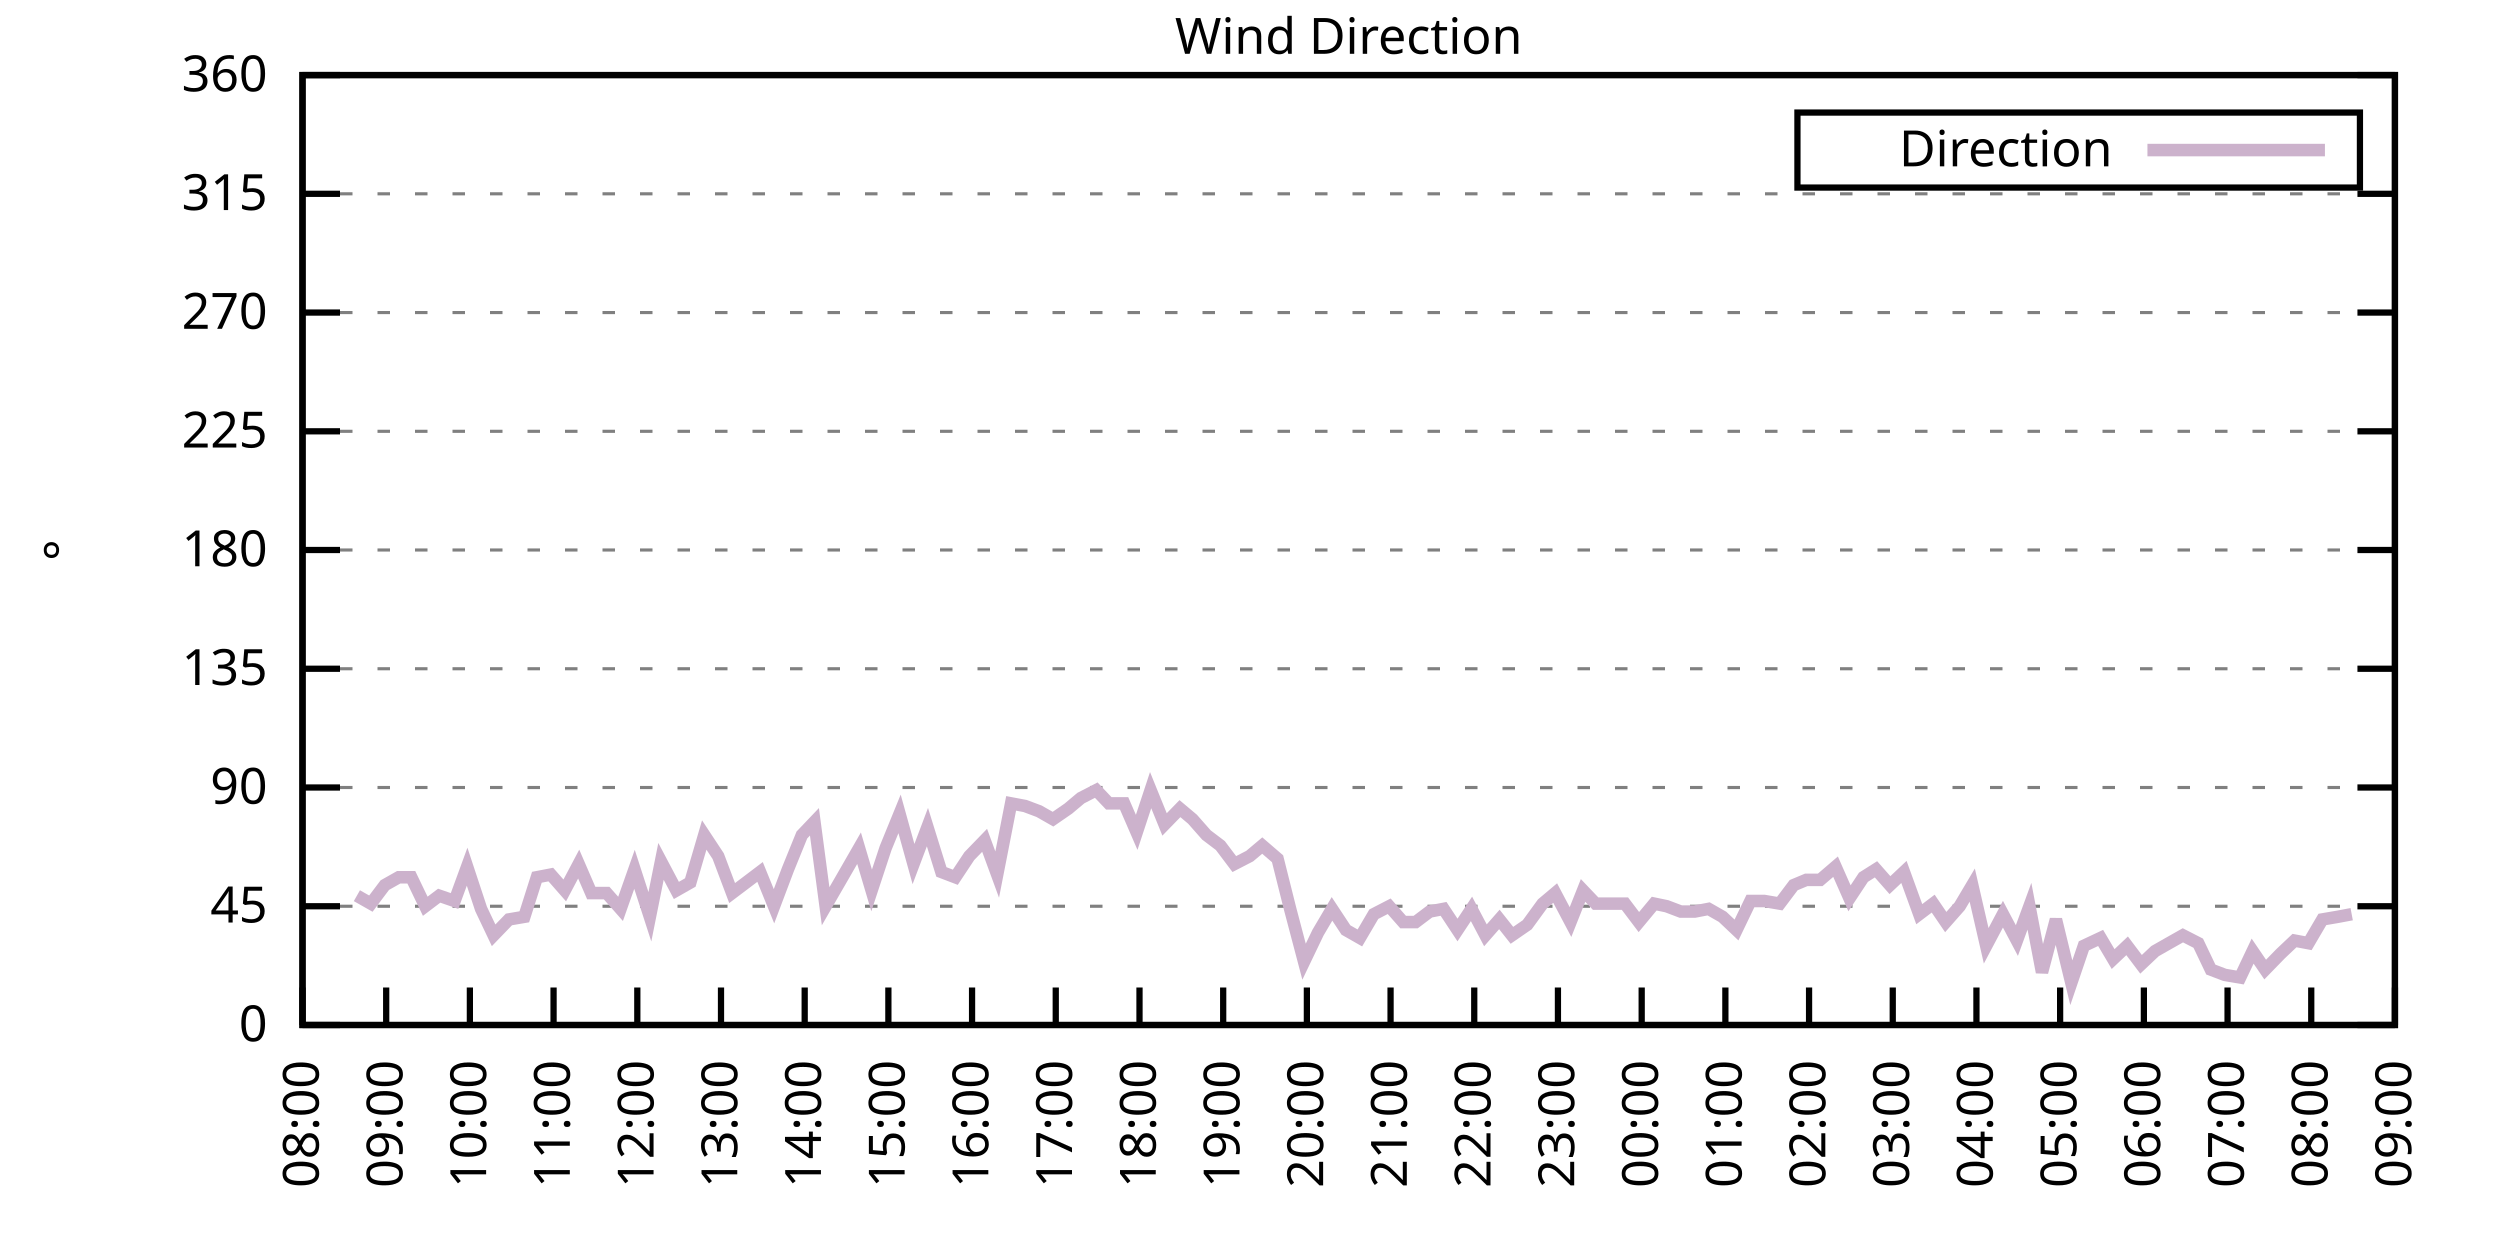
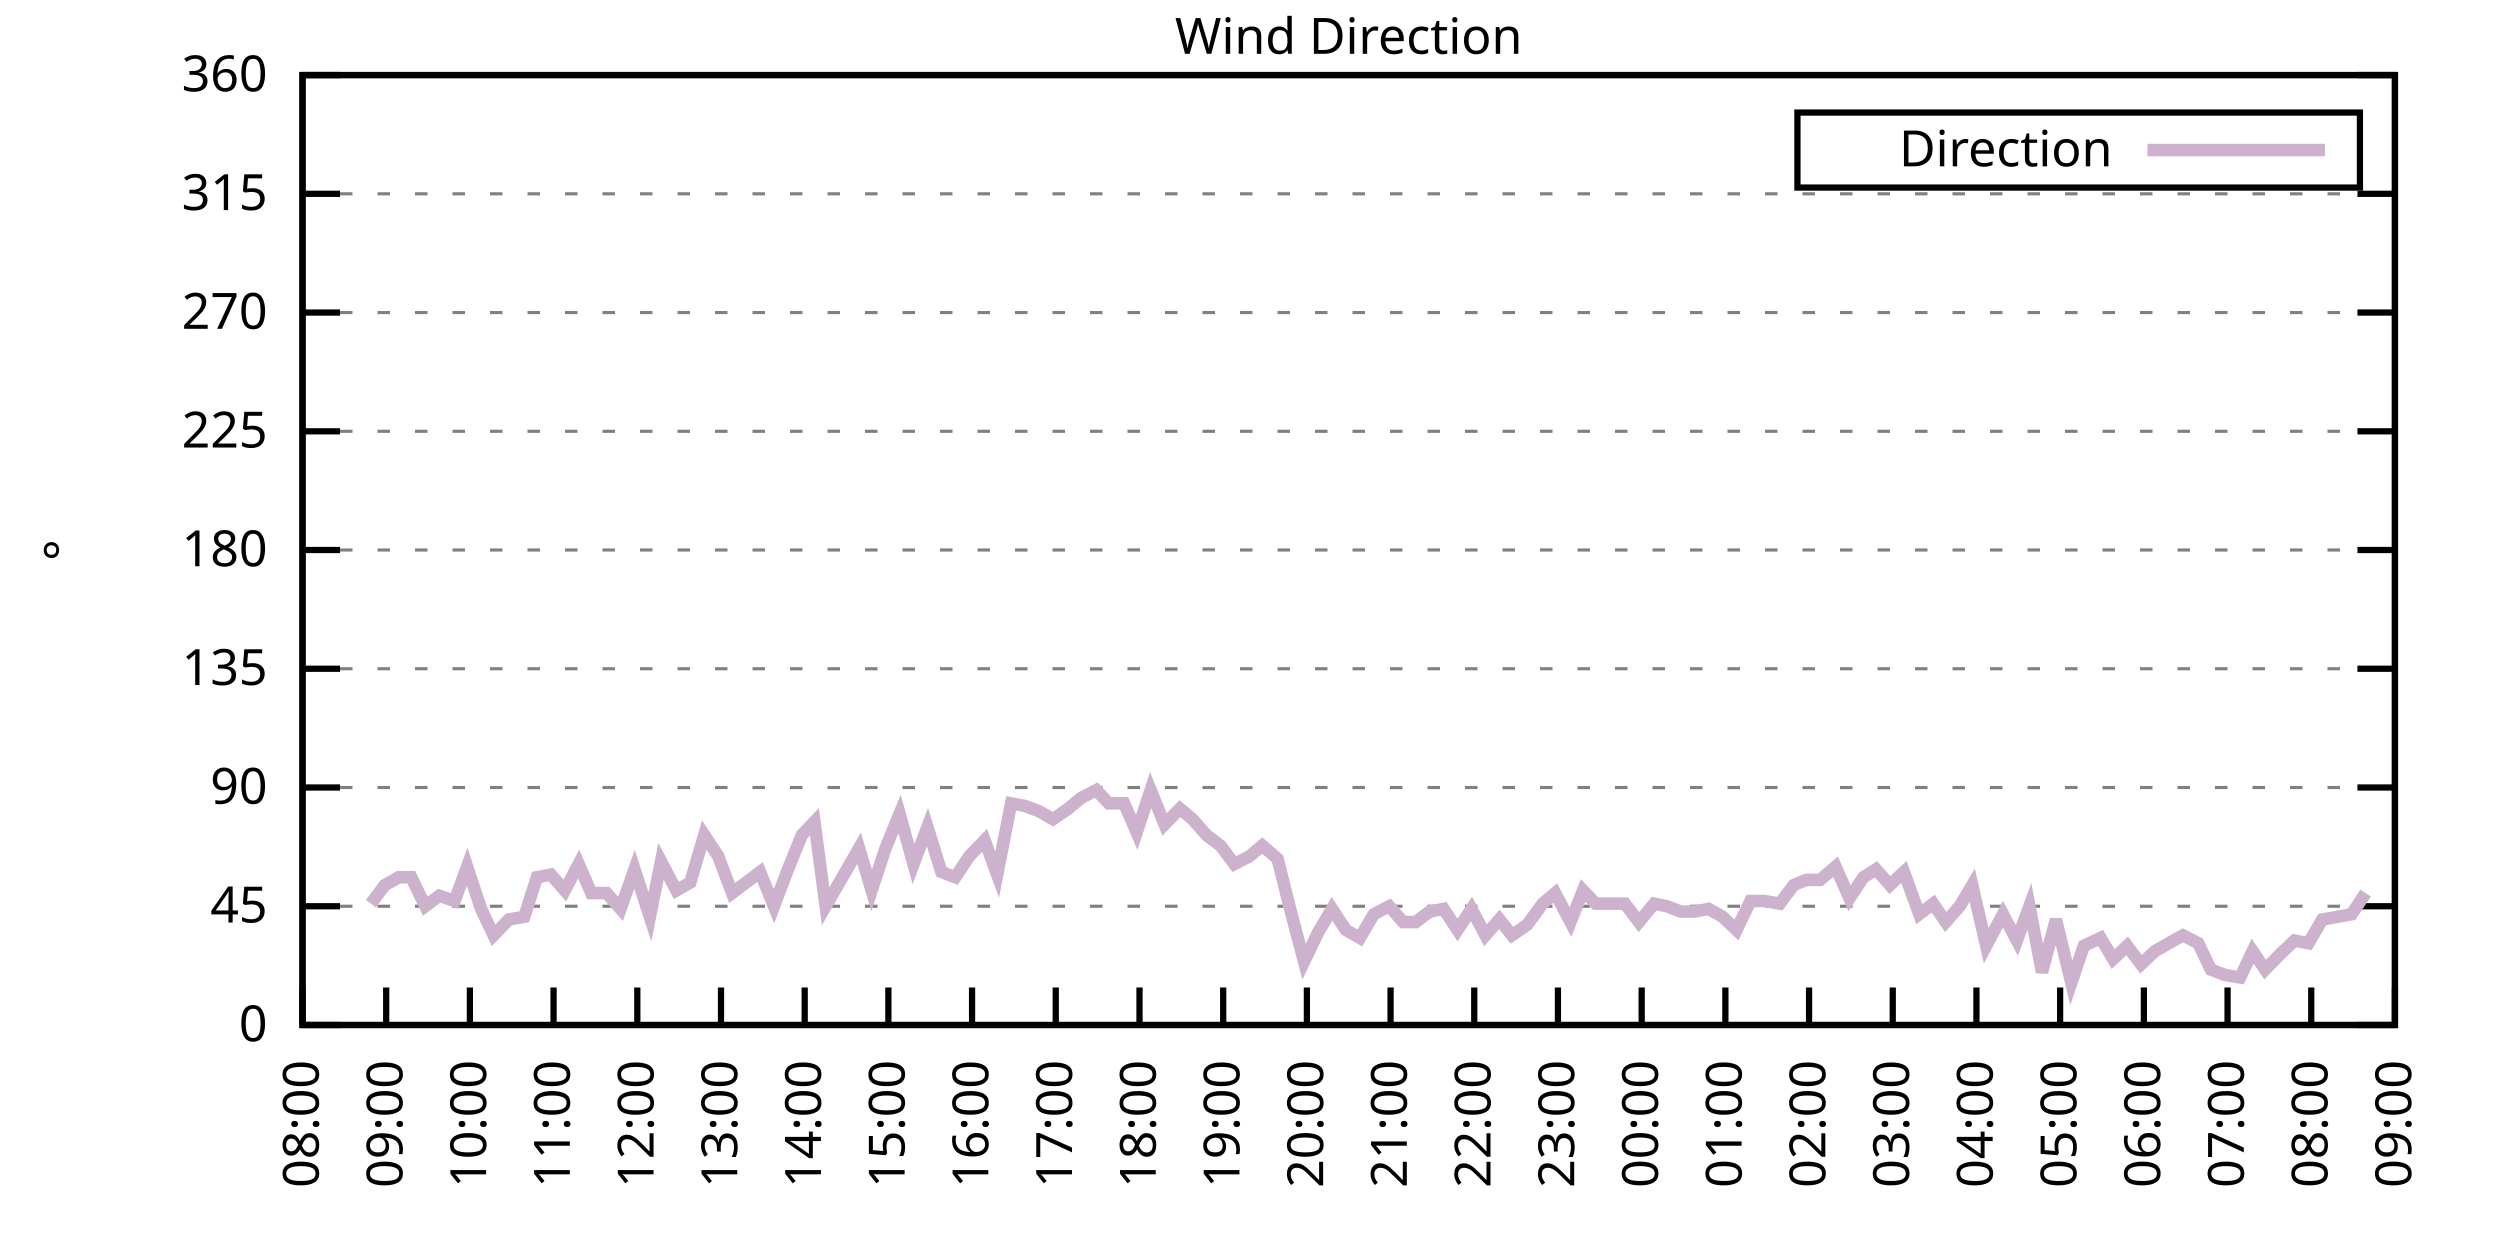
<svg xmlns="http://www.w3.org/2000/svg" xmlns:xlink="http://www.w3.org/1999/xlink" width="400" height="200" viewBox="0 0 400 200">
  <g id="gnuplot_canvas">
    <rect x="0" y="0" width="400" height="200" fill="none" />
    <defs>
      <circle id="gpDot" r="0.5" stroke-width="0.5" stroke="currentColor" />
      <path id="gpPt0" stroke-width="0.333" stroke="currentColor" d="M-1,0 h2 M0,-1 v2" />
      <path id="gpPt1" stroke-width="0.333" stroke="currentColor" d="M-1,-1 L1,1 M1,-1 L-1,1" />
      <path id="gpPt2" stroke-width="0.333" stroke="currentColor" d="M-1,0 L1,0 M0,-1 L0,1 M-1,-1 L1,1 M-1,1 L1,-1" />
      <rect id="gpPt3" stroke-width="0.333" stroke="currentColor" x="-1" y="-1" width="2" height="2" />
      <rect id="gpPt4" stroke-width="0.333" stroke="currentColor" fill="currentColor" x="-1" y="-1" width="2" height="2" />
      <circle id="gpPt5" stroke-width="0.333" stroke="currentColor" cx="0" cy="0" r="1" />
      <use xlink:href="#gpPt5" id="gpPt6" fill="currentColor" stroke="none" />
      <path id="gpPt7" stroke-width="0.333" stroke="currentColor" d="M0,-1.33 L-1.33,0.67 L1.33,0.67 z" />
      <use xlink:href="#gpPt7" id="gpPt8" fill="currentColor" stroke="none" />
      <use xlink:href="#gpPt7" id="gpPt9" stroke="currentColor" transform="rotate(180)" />
      <use xlink:href="#gpPt9" id="gpPt10" fill="currentColor" stroke="none" />
      <use xlink:href="#gpPt3" id="gpPt11" stroke="currentColor" transform="rotate(45)" />
      <use xlink:href="#gpPt11" id="gpPt12" fill="currentColor" stroke="none" />
      <path id="gpPt13" stroke-width="0.333" stroke="currentColor" d="M0,1.330 L1.265,0.411 L0.782,-1.067 L-0.782,-1.076 L-1.265,0.411 z" />
      <use xlink:href="#gpPt13" id="gpPt14" fill="currentColor" stroke="none" />
      <filter id="textbox" filterUnits="objectBoundingBox" x="0" y="0" height="1" width="1">
        <feFlood flood-color="white" flood-opacity="1" result="bgnd" />
        <feComposite in="SourceGraphic" in2="bgnd" operator="atop" />
      </filter>
      <filter id="greybox" filterUnits="objectBoundingBox" x="0" y="0" height="1" width="1">
        <feFlood flood-color="lightgrey" flood-opacity="1" result="grey" />
        <feComposite in="SourceGraphic" in2="grey" operator="atop" />
      </filter>
    </defs>
    <g fill="none" color="white" stroke="currentColor" stroke-width="1.00" stroke-linecap="butt" stroke-linejoin="miter">
</g>
    <g fill="none" color="black" stroke="currentColor" stroke-width="1.00" stroke-linecap="butt" stroke-linejoin="miter">
      <g stroke="none" shape-rendering="crispEdges">
        <polygon fill="rgb(255, 255, 255)" points="48.40,164.00 383.18,164.00 383.18,12.02 48.40,12.02 " />
      </g>
    </g>
    <g fill="none" color="black" stroke="currentColor" stroke-width="1.00" stroke-linecap="butt" stroke-linejoin="miter">
</g>
    <g fill="none" color="black" stroke="black" stroke-width="0.50" stroke-linecap="butt" stroke-linejoin="miter">
</g>
    <g fill="none" color="gray" stroke="currentColor" stroke-width="0.50" stroke-linecap="butt" stroke-linejoin="miter">
      <path stroke="gray" stroke-dasharray="2,4" class="gridline" d="M48.40,164.00 L383.19,164.00  " />
    </g>
    <g fill="none" color="gray" stroke="gray" stroke-width="1.00" stroke-linecap="butt" stroke-linejoin="miter">
</g>
    <g fill="none" color="black" stroke="currentColor" stroke-width="1.00" stroke-linecap="butt" stroke-linejoin="miter">
      <path stroke="black" d="M48.40,164.00 L54.40,164.00 M383.19,164.00 L377.19,164.00  " />
      <g transform="translate(42.80,166.60)" stroke="none" fill="black" font-family="Sans" font-size="8.00" text-anchor="end">
        <text>
          <tspan font-family="Sans"> 0</tspan>
        </text>
      </g>
    </g>
    <g fill="none" color="black" stroke="currentColor" stroke-width="1.00" stroke-linecap="butt" stroke-linejoin="miter">
</g>
    <g fill="none" color="black" stroke="black" stroke-width="0.50" stroke-linecap="butt" stroke-linejoin="miter">
</g>
    <g fill="none" color="gray" stroke="currentColor" stroke-width="0.50" stroke-linecap="butt" stroke-linejoin="miter">
      <path stroke="gray" stroke-dasharray="2,4" class="gridline" d="M48.40,145.00 L383.19,145.00  " />
    </g>
    <g fill="none" color="gray" stroke="gray" stroke-width="1.00" stroke-linecap="butt" stroke-linejoin="miter">
</g>
    <g fill="none" color="black" stroke="currentColor" stroke-width="1.00" stroke-linecap="butt" stroke-linejoin="miter">
      <path stroke="black" d="M48.40,145.00 L54.40,145.00 M383.19,145.00 L377.19,145.00  " />
      <g transform="translate(42.80,147.60)" stroke="none" fill="black" font-family="Sans" font-size="8.00" text-anchor="end">
        <text>
          <tspan font-family="Sans"> 45</tspan>
        </text>
      </g>
    </g>
    <g fill="none" color="black" stroke="currentColor" stroke-width="1.00" stroke-linecap="butt" stroke-linejoin="miter">
</g>
    <g fill="none" color="black" stroke="black" stroke-width="0.50" stroke-linecap="butt" stroke-linejoin="miter">
</g>
    <g fill="none" color="gray" stroke="currentColor" stroke-width="0.50" stroke-linecap="butt" stroke-linejoin="miter">
      <path stroke="gray" stroke-dasharray="2,4" class="gridline" d="M48.40,126.00 L383.19,126.00  " />
    </g>
    <g fill="none" color="gray" stroke="gray" stroke-width="1.00" stroke-linecap="butt" stroke-linejoin="miter">
</g>
    <g fill="none" color="black" stroke="currentColor" stroke-width="1.00" stroke-linecap="butt" stroke-linejoin="miter">
      <path stroke="black" d="M48.40,126.00 L54.40,126.00 M383.19,126.00 L377.19,126.00  " />
      <g transform="translate(42.80,128.60)" stroke="none" fill="black" font-family="Sans" font-size="8.00" text-anchor="end">
        <text>
          <tspan font-family="Sans"> 90</tspan>
        </text>
      </g>
    </g>
    <g fill="none" color="black" stroke="currentColor" stroke-width="1.00" stroke-linecap="butt" stroke-linejoin="miter">
</g>
    <g fill="none" color="black" stroke="black" stroke-width="0.50" stroke-linecap="butt" stroke-linejoin="miter">
</g>
    <g fill="none" color="gray" stroke="currentColor" stroke-width="0.50" stroke-linecap="butt" stroke-linejoin="miter">
      <path stroke="gray" stroke-dasharray="2,4" class="gridline" d="M48.40,107.00 L383.19,107.00  " />
    </g>
    <g fill="none" color="gray" stroke="gray" stroke-width="1.00" stroke-linecap="butt" stroke-linejoin="miter">
</g>
    <g fill="none" color="black" stroke="currentColor" stroke-width="1.00" stroke-linecap="butt" stroke-linejoin="miter">
      <path stroke="black" d="M48.40,107.00 L54.40,107.00 M383.19,107.00 L377.19,107.00  " />
      <g transform="translate(42.80,109.60)" stroke="none" fill="black" font-family="Sans" font-size="8.00" text-anchor="end">
        <text>
          <tspan font-family="Sans"> 135</tspan>
        </text>
      </g>
    </g>
    <g fill="none" color="black" stroke="currentColor" stroke-width="1.00" stroke-linecap="butt" stroke-linejoin="miter">
</g>
    <g fill="none" color="black" stroke="black" stroke-width="0.50" stroke-linecap="butt" stroke-linejoin="miter">
</g>
    <g fill="none" color="gray" stroke="currentColor" stroke-width="0.50" stroke-linecap="butt" stroke-linejoin="miter">
      <path stroke="gray" stroke-dasharray="2,4" class="gridline" d="M48.40,88.00 L383.19,88.00  " />
    </g>
    <g fill="none" color="gray" stroke="gray" stroke-width="1.00" stroke-linecap="butt" stroke-linejoin="miter">
</g>
    <g fill="none" color="black" stroke="currentColor" stroke-width="1.00" stroke-linecap="butt" stroke-linejoin="miter">
      <path stroke="black" d="M48.40,88.00 L54.40,88.00 M383.19,88.00 L377.19,88.00  " />
      <g transform="translate(42.80,90.60)" stroke="none" fill="black" font-family="Sans" font-size="8.00" text-anchor="end">
        <text>
          <tspan font-family="Sans"> 180</tspan>
        </text>
      </g>
    </g>
    <g fill="none" color="black" stroke="currentColor" stroke-width="1.00" stroke-linecap="butt" stroke-linejoin="miter">
</g>
    <g fill="none" color="black" stroke="black" stroke-width="0.50" stroke-linecap="butt" stroke-linejoin="miter">
</g>
    <g fill="none" color="gray" stroke="currentColor" stroke-width="0.50" stroke-linecap="butt" stroke-linejoin="miter">
      <path stroke="gray" stroke-dasharray="2,4" class="gridline" d="M48.40,69.01 L383.19,69.01  " />
    </g>
    <g fill="none" color="gray" stroke="gray" stroke-width="1.00" stroke-linecap="butt" stroke-linejoin="miter">
</g>
    <g fill="none" color="black" stroke="currentColor" stroke-width="1.00" stroke-linecap="butt" stroke-linejoin="miter">
      <path stroke="black" d="M48.40,69.01 L54.40,69.01 M383.19,69.01 L377.19,69.01  " />
      <g transform="translate(42.80,71.61)" stroke="none" fill="black" font-family="Sans" font-size="8.00" text-anchor="end">
        <text>
          <tspan font-family="Sans"> 225</tspan>
        </text>
      </g>
    </g>
    <g fill="none" color="black" stroke="currentColor" stroke-width="1.00" stroke-linecap="butt" stroke-linejoin="miter">
</g>
    <g fill="none" color="black" stroke="black" stroke-width="0.50" stroke-linecap="butt" stroke-linejoin="miter">
</g>
    <g fill="none" color="gray" stroke="currentColor" stroke-width="0.50" stroke-linecap="butt" stroke-linejoin="miter">
      <path stroke="gray" stroke-dasharray="2,4" class="gridline" d="M48.40,50.01 L383.19,50.01  " />
    </g>
    <g fill="none" color="gray" stroke="gray" stroke-width="1.00" stroke-linecap="butt" stroke-linejoin="miter">
</g>
    <g fill="none" color="black" stroke="currentColor" stroke-width="1.00" stroke-linecap="butt" stroke-linejoin="miter">
      <path stroke="black" d="M48.40,50.01 L54.40,50.01 M383.19,50.01 L377.19,50.01  " />
      <g transform="translate(42.80,52.61)" stroke="none" fill="black" font-family="Sans" font-size="8.00" text-anchor="end">
        <text>
          <tspan font-family="Sans"> 270</tspan>
        </text>
      </g>
    </g>
    <g fill="none" color="black" stroke="currentColor" stroke-width="1.00" stroke-linecap="butt" stroke-linejoin="miter">
</g>
    <g fill="none" color="black" stroke="black" stroke-width="0.50" stroke-linecap="butt" stroke-linejoin="miter">
</g>
    <g fill="none" color="gray" stroke="currentColor" stroke-width="0.50" stroke-linecap="butt" stroke-linejoin="miter">
      <path stroke="gray" stroke-dasharray="2,4" class="gridline" d="M48.40,31.01 L383.19,31.01  " />
    </g>
    <g fill="none" color="gray" stroke="gray" stroke-width="1.00" stroke-linecap="butt" stroke-linejoin="miter">
</g>
    <g fill="none" color="black" stroke="currentColor" stroke-width="1.00" stroke-linecap="butt" stroke-linejoin="miter">
      <path stroke="black" d="M48.40,31.01 L54.40,31.01 M383.19,31.01 L377.19,31.01  " />
      <g transform="translate(42.80,33.61)" stroke="none" fill="black" font-family="Sans" font-size="8.00" text-anchor="end">
        <text>
          <tspan font-family="Sans"> 315</tspan>
        </text>
      </g>
    </g>
    <g fill="none" color="black" stroke="currentColor" stroke-width="1.00" stroke-linecap="butt" stroke-linejoin="miter">
</g>
    <g fill="none" color="black" stroke="black" stroke-width="0.50" stroke-linecap="butt" stroke-linejoin="miter">
</g>
    <g fill="none" color="gray" stroke="currentColor" stroke-width="0.50" stroke-linecap="butt" stroke-linejoin="miter">
      <path stroke="gray" stroke-dasharray="2,4" class="gridline" d="M48.40,12.01 L383.19,12.01  " />
    </g>
    <g fill="none" color="gray" stroke="gray" stroke-width="1.00" stroke-linecap="butt" stroke-linejoin="miter">
</g>
    <g fill="none" color="black" stroke="currentColor" stroke-width="1.00" stroke-linecap="butt" stroke-linejoin="miter">
      <path stroke="black" d="M48.40,12.01 L54.40,12.01 M383.19,12.01 L377.19,12.01  " />
      <g transform="translate(42.80,14.61)" stroke="none" fill="black" font-family="Sans" font-size="8.00" text-anchor="end">
        <text>
          <tspan font-family="Sans"> 360</tspan>
        </text>
      </g>
    </g>
    <g fill="none" color="black" stroke="currentColor" stroke-width="1.00" stroke-linecap="butt" stroke-linejoin="miter">
      <path stroke="black" d="M48.40,164.00 L48.40,158.00  " />
      <g transform="translate(51.00,169.60) rotate(270.00)" stroke="none" fill="black" font-family="Sans" font-size="8.00" text-anchor="end">
        <text>
          <tspan font-family="Sans">08:00</tspan>
        </text>
      </g>
    </g>
    <g fill="none" color="black" stroke="currentColor" stroke-width="1.00" stroke-linecap="butt" stroke-linejoin="miter">
      <path stroke="black" d="M61.79,164.00 L61.79,158.00  " />
      <g transform="translate(64.39,169.60) rotate(270.00)" stroke="none" fill="black" font-family="Sans" font-size="8.00" text-anchor="end">
        <text>
          <tspan font-family="Sans">09:00</tspan>
        </text>
      </g>
    </g>
    <g fill="none" color="black" stroke="currentColor" stroke-width="1.00" stroke-linecap="butt" stroke-linejoin="miter">
      <path stroke="black" d="M75.18,164.00 L75.18,158.00  " />
      <g transform="translate(77.78,169.60) rotate(270.00)" stroke="none" fill="black" font-family="Sans" font-size="8.00" text-anchor="end">
        <text>
          <tspan font-family="Sans">10:00</tspan>
        </text>
      </g>
    </g>
    <g fill="none" color="black" stroke="currentColor" stroke-width="1.00" stroke-linecap="butt" stroke-linejoin="miter">
      <path stroke="black" d="M88.57,164.00 L88.57,158.00  " />
      <g transform="translate(91.17,169.60) rotate(270.00)" stroke="none" fill="black" font-family="Sans" font-size="8.00" text-anchor="end">
        <text>
          <tspan font-family="Sans">11:00</tspan>
        </text>
      </g>
    </g>
    <g fill="none" color="black" stroke="currentColor" stroke-width="1.00" stroke-linecap="butt" stroke-linejoin="miter">
      <path stroke="black" d="M101.97,164.00 L101.97,158.00  " />
      <g transform="translate(104.57,169.60) rotate(270.00)" stroke="none" fill="black" font-family="Sans" font-size="8.00" text-anchor="end">
        <text>
          <tspan font-family="Sans">12:00</tspan>
        </text>
      </g>
    </g>
    <g fill="none" color="black" stroke="currentColor" stroke-width="1.00" stroke-linecap="butt" stroke-linejoin="miter">
      <path stroke="black" d="M115.36,164.00 L115.36,158.00  " />
      <g transform="translate(117.96,169.60) rotate(270.00)" stroke="none" fill="black" font-family="Sans" font-size="8.00" text-anchor="end">
        <text>
          <tspan font-family="Sans">13:00</tspan>
        </text>
      </g>
    </g>
    <g fill="none" color="black" stroke="currentColor" stroke-width="1.00" stroke-linecap="butt" stroke-linejoin="miter">
      <path stroke="black" d="M128.75,164.00 L128.75,158.00  " />
      <g transform="translate(131.35,169.60) rotate(270.00)" stroke="none" fill="black" font-family="Sans" font-size="8.00" text-anchor="end">
        <text>
          <tspan font-family="Sans">14:00</tspan>
        </text>
      </g>
    </g>
    <g fill="none" color="black" stroke="currentColor" stroke-width="1.00" stroke-linecap="butt" stroke-linejoin="miter">
      <path stroke="black" d="M142.14,164.00 L142.14,158.00  " />
      <g transform="translate(144.74,169.60) rotate(270.00)" stroke="none" fill="black" font-family="Sans" font-size="8.00" text-anchor="end">
        <text>
          <tspan font-family="Sans">15:00</tspan>
        </text>
      </g>
    </g>
    <g fill="none" color="black" stroke="currentColor" stroke-width="1.00" stroke-linecap="butt" stroke-linejoin="miter">
      <path stroke="black" d="M155.53,164.00 L155.53,158.00  " />
      <g transform="translate(158.13,169.60) rotate(270.00)" stroke="none" fill="black" font-family="Sans" font-size="8.00" text-anchor="end">
        <text>
          <tspan font-family="Sans">16:00</tspan>
        </text>
      </g>
    </g>
    <g fill="none" color="black" stroke="currentColor" stroke-width="1.00" stroke-linecap="butt" stroke-linejoin="miter">
      <path stroke="black" d="M168.92,164.00 L168.92,158.00  " />
      <g transform="translate(171.52,169.60) rotate(270.00)" stroke="none" fill="black" font-family="Sans" font-size="8.00" text-anchor="end">
        <text>
          <tspan font-family="Sans">17:00</tspan>
        </text>
      </g>
    </g>
    <g fill="none" color="black" stroke="currentColor" stroke-width="1.00" stroke-linecap="butt" stroke-linejoin="miter">
      <path stroke="black" d="M182.32,164.00 L182.32,158.00  " />
      <g transform="translate(184.92,169.60) rotate(270.00)" stroke="none" fill="black" font-family="Sans" font-size="8.00" text-anchor="end">
        <text>
          <tspan font-family="Sans">18:00</tspan>
        </text>
      </g>
    </g>
    <g fill="none" color="black" stroke="currentColor" stroke-width="1.00" stroke-linecap="butt" stroke-linejoin="miter">
      <path stroke="black" d="M195.71,164.00 L195.71,158.00  " />
      <g transform="translate(198.31,169.60) rotate(270.00)" stroke="none" fill="black" font-family="Sans" font-size="8.00" text-anchor="end">
        <text>
          <tspan font-family="Sans">19:00</tspan>
        </text>
      </g>
    </g>
    <g fill="none" color="black" stroke="currentColor" stroke-width="1.00" stroke-linecap="butt" stroke-linejoin="miter">
      <path stroke="black" d="M209.10,164.00 L209.10,158.00  " />
      <g transform="translate(211.70,169.60) rotate(270.00)" stroke="none" fill="black" font-family="Sans" font-size="8.00" text-anchor="end">
        <text>
          <tspan font-family="Sans">20:00</tspan>
        </text>
      </g>
    </g>
    <g fill="none" color="black" stroke="currentColor" stroke-width="1.00" stroke-linecap="butt" stroke-linejoin="miter">
      <path stroke="black" d="M222.49,164.00 L222.49,158.00  " />
      <g transform="translate(225.09,169.60) rotate(270.00)" stroke="none" fill="black" font-family="Sans" font-size="8.00" text-anchor="end">
        <text>
          <tspan font-family="Sans">21:00</tspan>
        </text>
      </g>
    </g>
    <g fill="none" color="black" stroke="currentColor" stroke-width="1.00" stroke-linecap="butt" stroke-linejoin="miter">
      <path stroke="black" d="M235.88,164.00 L235.88,158.00  " />
      <g transform="translate(238.48,169.60) rotate(270.00)" stroke="none" fill="black" font-family="Sans" font-size="8.00" text-anchor="end">
        <text>
          <tspan font-family="Sans">22:00</tspan>
        </text>
      </g>
    </g>
    <g fill="none" color="black" stroke="currentColor" stroke-width="1.00" stroke-linecap="butt" stroke-linejoin="miter">
      <path stroke="black" d="M249.27,164.00 L249.27,158.00  " />
      <g transform="translate(251.87,169.60) rotate(270.00)" stroke="none" fill="black" font-family="Sans" font-size="8.00" text-anchor="end">
        <text>
          <tspan font-family="Sans">23:00</tspan>
        </text>
      </g>
    </g>
    <g fill="none" color="black" stroke="currentColor" stroke-width="1.00" stroke-linecap="butt" stroke-linejoin="miter">
      <path stroke="black" d="M262.67,164.00 L262.67,158.00  " />
      <g transform="translate(265.27,169.60) rotate(270.00)" stroke="none" fill="black" font-family="Sans" font-size="8.00" text-anchor="end">
        <text>
          <tspan font-family="Sans">00:00</tspan>
        </text>
      </g>
    </g>
    <g fill="none" color="black" stroke="currentColor" stroke-width="1.00" stroke-linecap="butt" stroke-linejoin="miter">
      <path stroke="black" d="M276.06,164.00 L276.06,158.00  " />
      <g transform="translate(278.66,169.60) rotate(270.00)" stroke="none" fill="black" font-family="Sans" font-size="8.00" text-anchor="end">
        <text>
          <tspan font-family="Sans">01:00</tspan>
        </text>
      </g>
    </g>
    <g fill="none" color="black" stroke="currentColor" stroke-width="1.00" stroke-linecap="butt" stroke-linejoin="miter">
      <path stroke="black" d="M289.45,164.00 L289.45,158.00  " />
      <g transform="translate(292.05,169.60) rotate(270.00)" stroke="none" fill="black" font-family="Sans" font-size="8.00" text-anchor="end">
        <text>
          <tspan font-family="Sans">02:00</tspan>
        </text>
      </g>
    </g>
    <g fill="none" color="black" stroke="currentColor" stroke-width="1.00" stroke-linecap="butt" stroke-linejoin="miter">
      <path stroke="black" d="M302.84,164.00 L302.84,158.00  " />
      <g transform="translate(305.44,169.60) rotate(270.00)" stroke="none" fill="black" font-family="Sans" font-size="8.00" text-anchor="end">
        <text>
          <tspan font-family="Sans">03:00</tspan>
        </text>
      </g>
    </g>
    <g fill="none" color="black" stroke="currentColor" stroke-width="1.00" stroke-linecap="butt" stroke-linejoin="miter">
      <path stroke="black" d="M316.23,164.00 L316.23,158.00  " />
      <g transform="translate(318.83,169.60) rotate(270.00)" stroke="none" fill="black" font-family="Sans" font-size="8.00" text-anchor="end">
        <text>
          <tspan font-family="Sans">04:00</tspan>
        </text>
      </g>
    </g>
    <g fill="none" color="black" stroke="currentColor" stroke-width="1.00" stroke-linecap="butt" stroke-linejoin="miter">
      <path stroke="black" d="M329.62,164.00 L329.62,158.00  " />
      <g transform="translate(332.22,169.60) rotate(270.00)" stroke="none" fill="black" font-family="Sans" font-size="8.00" text-anchor="end">
        <text>
          <tspan font-family="Sans">05:00</tspan>
        </text>
      </g>
    </g>
    <g fill="none" color="black" stroke="currentColor" stroke-width="1.00" stroke-linecap="butt" stroke-linejoin="miter">
      <path stroke="black" d="M343.02,164.00 L343.02,158.00  " />
      <g transform="translate(345.62,169.60) rotate(270.00)" stroke="none" fill="black" font-family="Sans" font-size="8.00" text-anchor="end">
        <text>
          <tspan font-family="Sans">06:00</tspan>
        </text>
      </g>
    </g>
    <g fill="none" color="black" stroke="currentColor" stroke-width="1.00" stroke-linecap="butt" stroke-linejoin="miter">
      <path stroke="black" d="M356.41,164.00 L356.41,158.00  " />
      <g transform="translate(359.01,169.60) rotate(270.00)" stroke="none" fill="black" font-family="Sans" font-size="8.00" text-anchor="end">
        <text>
          <tspan font-family="Sans">07:00</tspan>
        </text>
      </g>
    </g>
    <g fill="none" color="black" stroke="currentColor" stroke-width="1.00" stroke-linecap="butt" stroke-linejoin="miter">
      <path stroke="black" d="M369.80,164.00 L369.80,158.00  " />
      <g transform="translate(372.40,169.60) rotate(270.00)" stroke="none" fill="black" font-family="Sans" font-size="8.00" text-anchor="end">
        <text>
          <tspan font-family="Sans">08:00</tspan>
        </text>
      </g>
    </g>
    <g fill="none" color="black" stroke="currentColor" stroke-width="1.00" stroke-linecap="butt" stroke-linejoin="miter">
      <path stroke="black" d="M383.19,164.00 L383.19,158.00  " />
      <g transform="translate(385.79,169.60) rotate(270.00)" stroke="none" fill="black" font-family="Sans" font-size="8.00" text-anchor="end">
        <text>
          <tspan font-family="Sans">09:00</tspan>
        </text>
      </g>
    </g>
    <g fill="none" color="black" stroke="currentColor" stroke-width="1.00" stroke-linecap="butt" stroke-linejoin="miter">
</g>
    <g fill="none" color="black" stroke="currentColor" stroke-width="1.00" stroke-linecap="butt" stroke-linejoin="miter">
      <path stroke="black" d="M48.40,12.01 L48.40,164.00 L383.19,164.00 L383.19,12.01 L48.40,12.01 Z  " />
    </g>
    <g fill="none" color="black" stroke="currentColor" stroke-width="1.00" stroke-linecap="butt" stroke-linejoin="miter">
</g>
    <g fill="none" color="black" stroke="currentColor" stroke-width="1.00" stroke-linecap="butt" stroke-linejoin="miter">
      <path stroke="black" d="M287.59,30.01 L287.59,18.01 L377.59,18.01 L377.59,30.01 L287.59,30.01 Z  " />
    </g>
    <g id="Wind_direction_plot_1">
      <g fill="none" color="white" stroke="black" stroke-width="2.00" stroke-linecap="butt" stroke-linejoin="miter">
</g>
      <g fill="none" color="black" stroke="currentColor" stroke-width="2.00" stroke-linecap="butt" stroke-linejoin="miter">
        <g transform="translate(337.99,26.61)" stroke="none" fill="black" font-family="Sans" font-size="8.00" text-anchor="end">
          <text>
            <tspan font-family="Sans">Direction</tspan>
          </text>
        </g>
      </g>
      <g fill="none" color="black" stroke="currentColor" stroke-width="2.00" stroke-linecap="butt" stroke-linejoin="miter">
-         <path stroke="rgb(204, 178, 204)" d="M343.59,24.01 L371.99,24.01 M57.10,143.31 L59.34,144.58 L61.57,141.62 L63.80,140.36 L65.81,140.36 L68.04,145.00   L70.27,143.31 L72.73,144.16 L74.74,138.67 L76.97,145.42 L78.98,149.65 L81.43,147.11 L83.89,146.69 L85.90,140.36   L88.13,139.93 L90.36,142.47 L92.59,138.25 L94.60,142.89 L97.06,142.89 L99.29,145.42 L101.52,139.09 L103.98,146.69   L105.76,137.82 L108.22,142.47 L110.45,141.20 L112.68,133.60 L114.91,136.98 L117.14,142.89 L119.38,141.20 L121.61,139.51   L123.84,145.00 L126.07,139.09 L128.30,133.60 L130.31,131.49 L132.10,145.00 L134.78,140.36 L137.45,135.71 L139.46,142.47   L141.69,135.71 L143.93,130.22 L146.16,138.25 L148.39,132.34 L150.62,139.51 L152.85,140.36 L155.09,136.98 L157.54,134.45   L159.55,139.93 L161.78,128.54 L164.01,128.96 L166.25,129.80 L168.48,131.07 L170.93,129.38 L172.94,127.69 L175.40,126.42   L177.41,128.54 L179.86,128.54 L181.87,133.18 L184.10,126.42 L186.33,131.91 L188.79,129.38 L190.80,131.07 L193.03,133.60   L195.26,135.29 L197.49,138.25 L199.95,136.98 L201.96,135.29 L204.41,137.40 L206.42,145.42 L208.65,153.87 L210.88,149.22   L213.12,145.42 L215.35,148.80 L217.58,150.07 L219.81,146.27 L222.27,145.00 L224.50,147.53 L226.51,147.53 L228.74,145.85   L230.97,145.42 L233.20,148.80 L235.44,145.42 L237.67,149.65 L239.90,147.11 L241.91,149.65 L244.36,147.96 L246.82,144.58   L248.83,142.89 L251.28,147.53 L253.29,142.47 L255.30,144.58 L257.76,144.58 L259.99,144.58 L262.22,147.53 L264.67,144.58   L266.68,145.00 L268.92,145.85 L271.15,145.85 L273.38,145.42 L275.61,146.69 L277.84,148.80 L280.07,144.16 L282.31,144.16   L284.76,144.58 L286.99,141.62 L289.00,140.78 L291.23,140.78 L293.69,138.67 L295.92,143.73 L298.15,140.36 L300.16,139.09   L302.39,141.62 L304.63,139.51 L307.08,146.27 L309.31,144.58 L311.32,147.53 L313.55,145.00 L315.56,141.62 L317.79,151.33   L320.47,146.27 L322.70,150.49 L324.71,145.00 L326.72,155.56 L328.95,147.11 L331.41,157.24 L333.42,151.33 L336.10,150.07   L338.10,153.45 L340.34,151.33 L342.57,154.29 L344.80,152.18 L347.03,150.91 L349.26,149.65 L351.72,150.91 L353.73,155.13   L355.96,155.98 L358.42,156.40 L360.42,152.18 L362.43,155.13 L364.89,152.60 L367.12,150.49 L369.35,150.91 L371.58,147.11   L374.04,146.69 L376.27,146.27  " />
+         <path stroke="rgb(204, 178, 204)" d="M343.59,24.01 L371.99,24.01 M59.34,144.58 L61.57,141.62 L63.80,140.36 L65.81,140.36 L68.04,145.00 L70.27,143.31   L72.73,144.16 L74.74,138.67 L76.97,145.42 L78.98,149.65 L81.43,147.11 L83.89,146.69 L85.90,140.36 L88.13,139.93   L90.36,142.47 L92.59,138.25 L94.60,142.89 L97.06,142.89 L99.29,145.42 L101.52,139.09 L103.98,146.69 L105.76,137.82   L108.22,142.47 L110.45,141.20 L112.68,133.60 L114.91,136.98 L117.14,142.89 L119.38,141.20 L121.61,139.51 L123.84,145.00   L126.07,139.09 L128.30,133.60 L130.31,131.49 L132.10,145.00 L134.78,140.36 L137.45,135.71 L139.46,142.47 L141.69,135.71   L143.93,130.22 L146.16,138.25 L148.39,132.34 L150.62,139.51 L152.85,140.36 L155.09,136.98 L157.54,134.45 L159.55,139.93   L161.78,128.54 L164.01,128.96 L166.25,129.80 L168.48,131.07 L170.93,129.38 L172.94,127.69 L175.40,126.42 L177.41,128.54   L179.86,128.54 L181.87,133.18 L184.10,126.42 L186.33,131.91 L188.79,129.38 L190.80,131.07 L193.03,133.60 L195.26,135.29   L197.49,138.25 L199.95,136.98 L201.96,135.29 L204.41,137.40 L206.42,145.42 L208.65,153.87 L210.88,149.22 L213.12,145.42   L215.35,148.80 L217.58,150.07 L219.81,146.27 L222.27,145.00 L224.50,147.53 L226.51,147.53 L228.74,145.85 L230.97,145.42   L233.20,148.80 L235.44,145.42 L237.67,149.65 L239.90,147.11 L241.91,149.65 L244.36,147.96 L246.82,144.58 L248.83,142.89   L251.28,147.53 L253.29,142.47 L255.30,144.58 L257.76,144.58 L259.99,144.58 L262.22,147.53 L264.67,144.58 L266.68,145.00   L268.92,145.85 L271.15,145.85 L273.38,145.42 L275.61,146.69 L277.84,148.80 L280.07,144.16 L282.31,144.16 L284.76,144.58   L286.99,141.62 L289.00,140.78 L291.23,140.78 L293.69,138.67 L295.92,143.73 L298.15,140.36 L300.16,139.09 L302.39,141.62   L304.63,139.51 L307.08,146.27 L309.31,144.58 L311.32,147.53 L313.55,145.00 L315.56,141.62 L317.79,151.33 L320.47,146.27   L322.70,150.49 L324.71,145.00 L326.72,155.56 L328.95,147.11 L331.41,157.24 L333.42,151.33 L336.10,150.07 L338.10,153.45   L340.34,151.33 L342.57,154.29 L344.80,152.18 L347.03,150.91 L349.26,149.65 L351.72,150.91 L353.73,155.13 L355.96,155.98   L358.42,156.40 L360.42,152.18 L362.43,155.13 L364.89,152.60 L367.12,150.49 L369.35,150.91 L371.58,147.11 L374.04,146.69   L376.27,146.27 L378.50,142.89  " />
      </g>
    </g>
    <g fill="none" color="black" stroke="currentColor" stroke-width="2.00" stroke-linecap="butt" stroke-linejoin="miter">
</g>
    <g fill="none" color="black" stroke="black" stroke-width="1.00" stroke-linecap="butt" stroke-linejoin="miter">
</g>
    <g fill="none" color="black" stroke="currentColor" stroke-width="1.00" stroke-linecap="butt" stroke-linejoin="miter">
      <path stroke="black" d="M48.40,12.01 L48.40,164.00 L383.19,164.00 L383.19,12.01 L48.40,12.01 Z  " />
      <g transform="translate(12.80,88.01) rotate(270.00)" stroke="none" fill="black" font-family="Sans" font-size="8.00" text-anchor="middle">
        <text>
          <tspan font-family="Sans">°</tspan>
        </text>
      </g>
    </g>
    <g fill="none" color="black" stroke="currentColor" stroke-width="1.00" stroke-linecap="butt" stroke-linejoin="miter">
</g>
    <g fill="none" color="black" stroke="currentColor" stroke-width="1.00" stroke-linecap="butt" stroke-linejoin="miter">
      <g transform="translate(215.79,8.61)" stroke="none" fill="black" font-family="Sans" font-size="8.00" text-anchor="middle">
        <text>
          <tspan font-family="Sans">Wind Direction</tspan>
        </text>
      </g>
    </g>
    <g fill="none" color="black" stroke="currentColor" stroke-width="1.00" stroke-linecap="butt" stroke-linejoin="miter">
</g>
  </g>
</svg>
